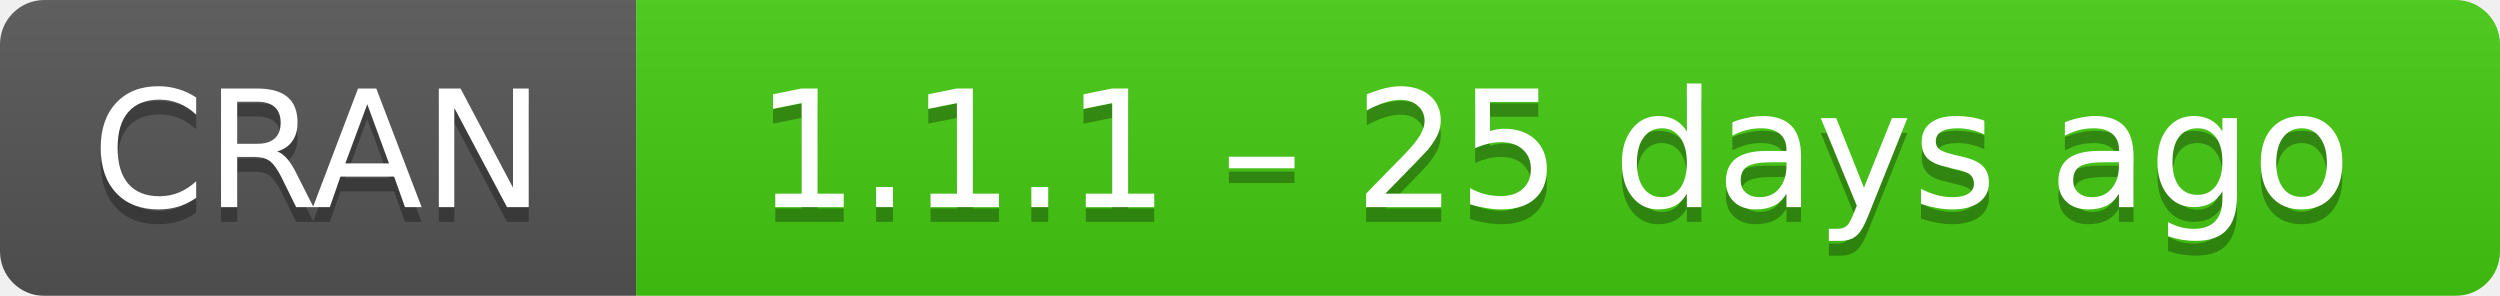
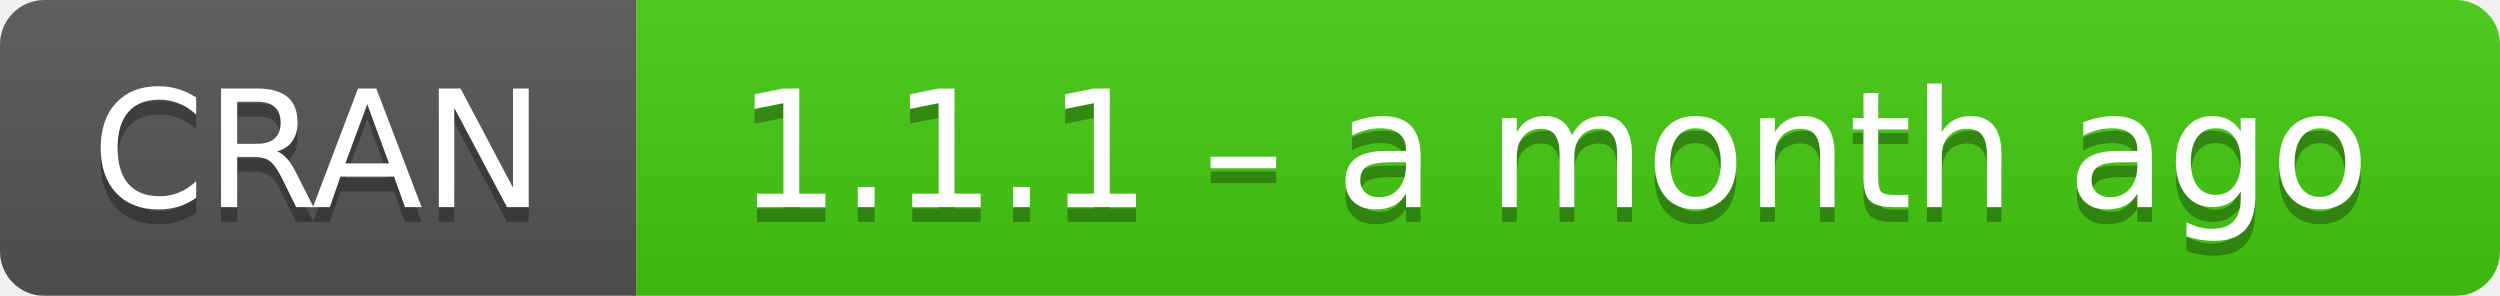
- <svg xmlns="http://www.w3.org/2000/svg" width="169" height="20" aria-label="CRAN 1.1.1 – 25 days ago">
+ <svg xmlns="http://www.w3.org/2000/svg" width="169" height="20" aria-label="CRAN 1.1.1 – a month ago">
  <linearGradient id="b" x2="0" y2="100%">
    <stop offset="0" stop-color="#bbb" stop-opacity=".1" />
    <stop offset="1" stop-opacity=".1" />
  </linearGradient>
  <mask id="a">
    <rect width="169" height="20" rx="3" fill="#fff" />
  </mask>
  <g mask="url(#a)">
    <path fill="#555" d="M0 0h43v20H0z" />
    <path fill="#4c1" d="M43 0h147v20H43z" />
    <path fill="url(#b)" d="M0 0h169v20H0z" />
  </g>
  <g fill="#fff" text-anchor="middle" font-family="DejaVu Sans,Verdana,Geneva,sans-serif" font-size="11">
    <text x="21.5" y="15" fill="#010101" fill-opacity=".3">
      CRAN
    </text>
    <text x="21.5" y="14">
      CRAN
    </text>
    <text x="105" y="15" fill="#010101" fill-opacity=".3">
-       1.1.1 – 25 days ago
+       1.1.1 – a month ago
    </text>
    <text x="105" y="14">
-       1.1.1 – 25 days ago
+       1.1.1 – a month ago
    </text>
  </g>
</svg>
